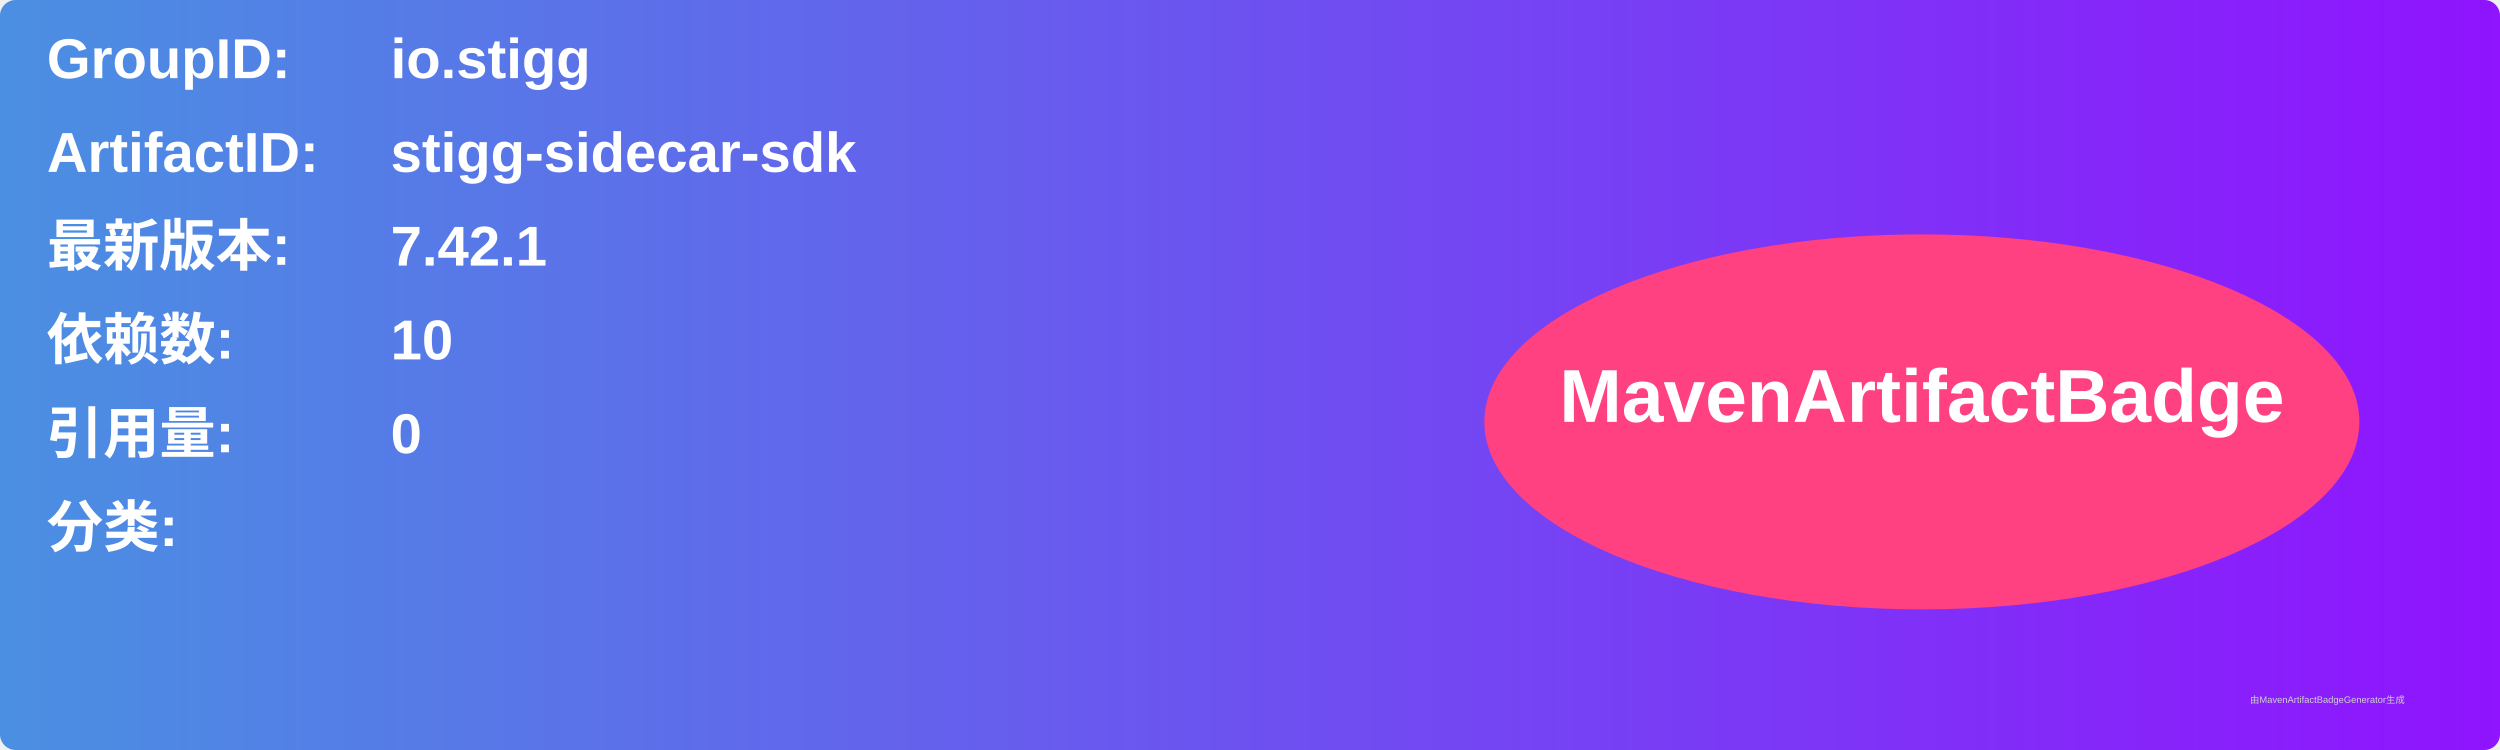
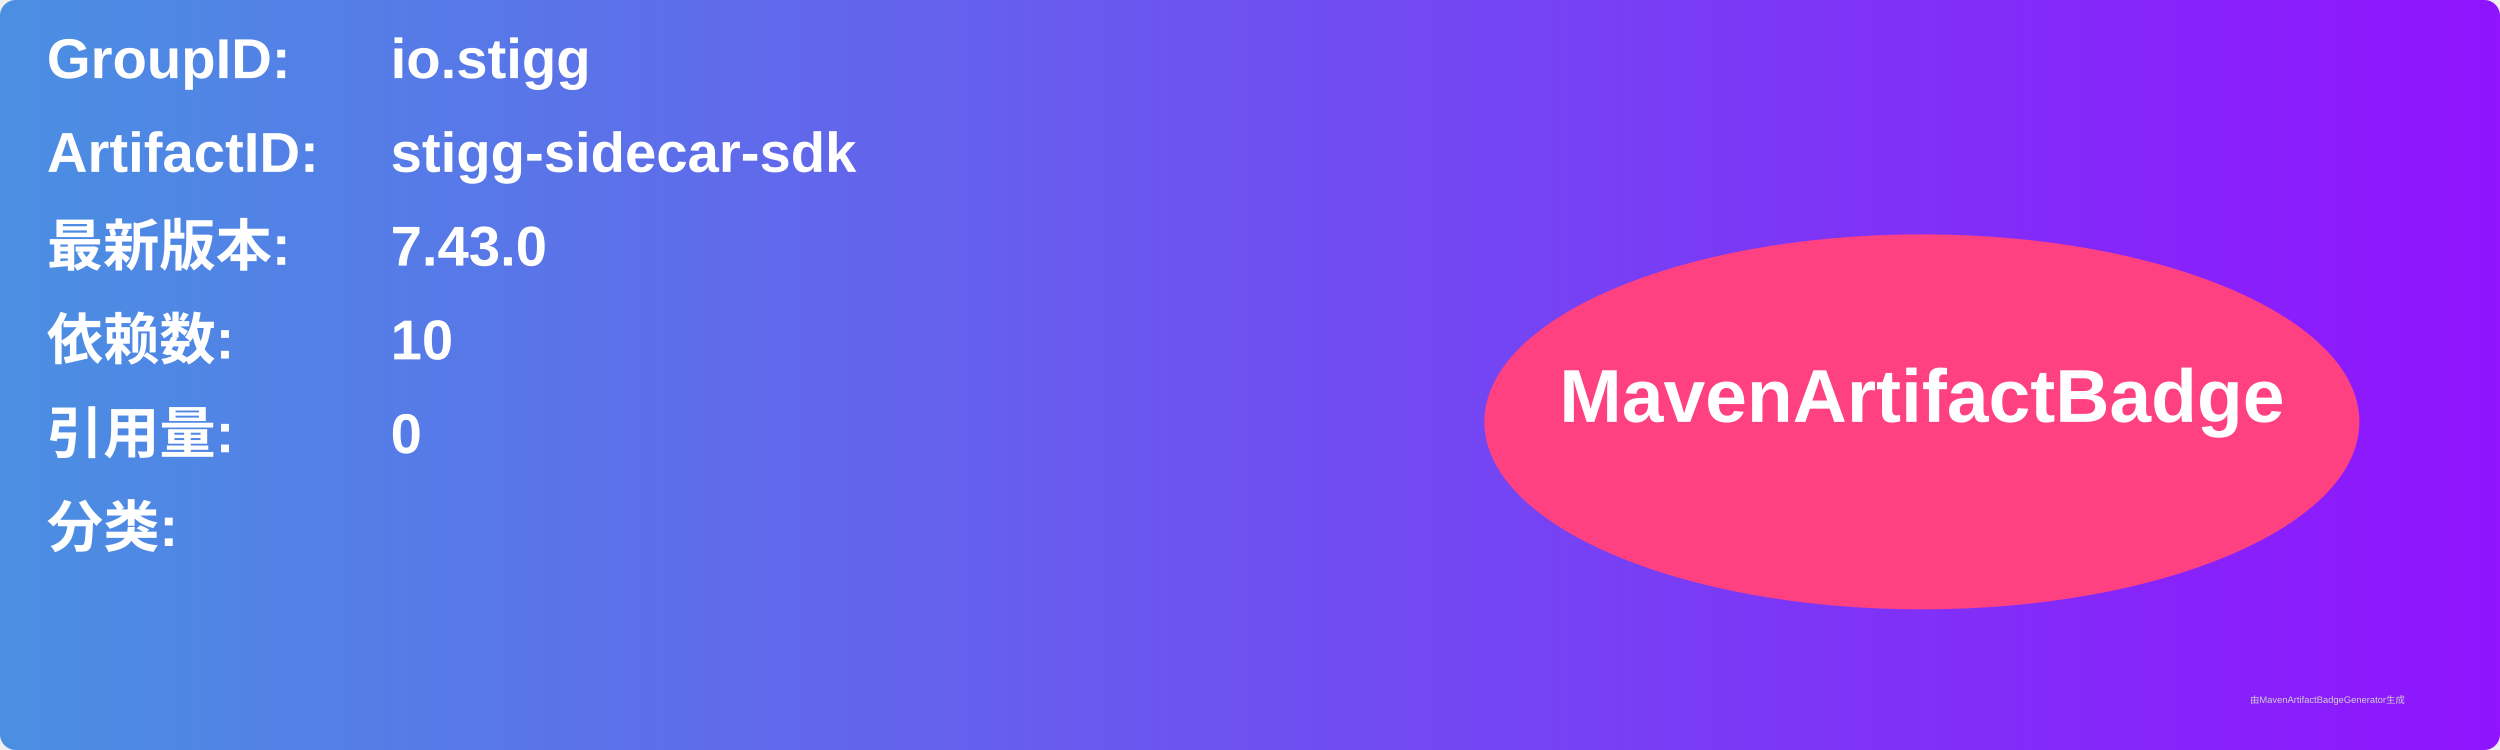
<svg xmlns="http://www.w3.org/2000/svg" width="800" height="240" viewBox="0 0 800 240">
  <linearGradient id="grad" x1="0%" y1="0%" x2="100%" y2="0%">
    <stop offset="0%" stop-color="#4a90e2" />
    <stop offset="100%" stop-color="#9013fe" />
  </linearGradient>
  <rect width="100%" height="100%" rx="5" ry="5" fill="url(#grad)" />
  <g transform="translate(15, 15)">
    <text x="0" y="10" font-family="Arial" font-size="18" fill="white" font-weight="bold" width="260">GroupID:</text>
    <text x="110" y="10" font-family="Arial" font-size="18" fill="white" font-weight="bold" width="460">io.stigg</text>
    <text x="0" y="40" font-family="Arial" font-size="18" fill="white" font-weight="bold" width="260">ArtifactID:</text>
    <text x="110" y="40" font-family="Arial" font-size="18" fill="white" font-weight="bold" width="460">stigg-sidecar-sdk</text>
    <text x="0" y="70" font-family="Arial" font-size="18" fill="white" font-weight="bold">最新版本:</text>
    <text x="110" y="70" font-family="Arial" font-size="18" fill="white" font-weight="bold">
-       <tspan font-weight="bold">7.42.1</tspan>
+       <tspan font-weight="bold">7.43.0</tspan>
    </text>
    <text x="0" y="100" font-family="Arial" font-size="18" fill="white" font-weight="bold">依赖数: </text>
    <text x="110" y="100" font-family="Arial" font-size="18" fill="white">
      <tspan font-weight="bold">10</tspan>
    </text>
    <text x="0" y="130" font-family="Arial" font-size="18" fill="white" font-weight="bold">引用量: </text>
    <text x="110" y="130" font-family="Arial" font-size="18" fill="white">
      <tspan font-weight="bold">0</tspan>
    </text>
    <text x="0" y="160" font-family="Arial" font-size="18" fill="white" font-weight="bold">分类:</text>
    <text x="10" y="190" font-family="Arial" font-size="10" fill="white">
      <tspan font-weight="bold" />
    </text>
    <ellipse cx="600" cy="120" rx="140" ry="60" fill="#ff4081" />
    <text x="600" y="120" text-anchor="middle" font-family="Arial" font-size="24" fill="white" font-weight="bold">MavenArtifactBadge</text>
  </g>
  <text x="720" y="225" font-family="Arial" font-size="3" fill="#d0d0d0">由MavenArtifactBadgeGenerator生成</text>
</svg>
